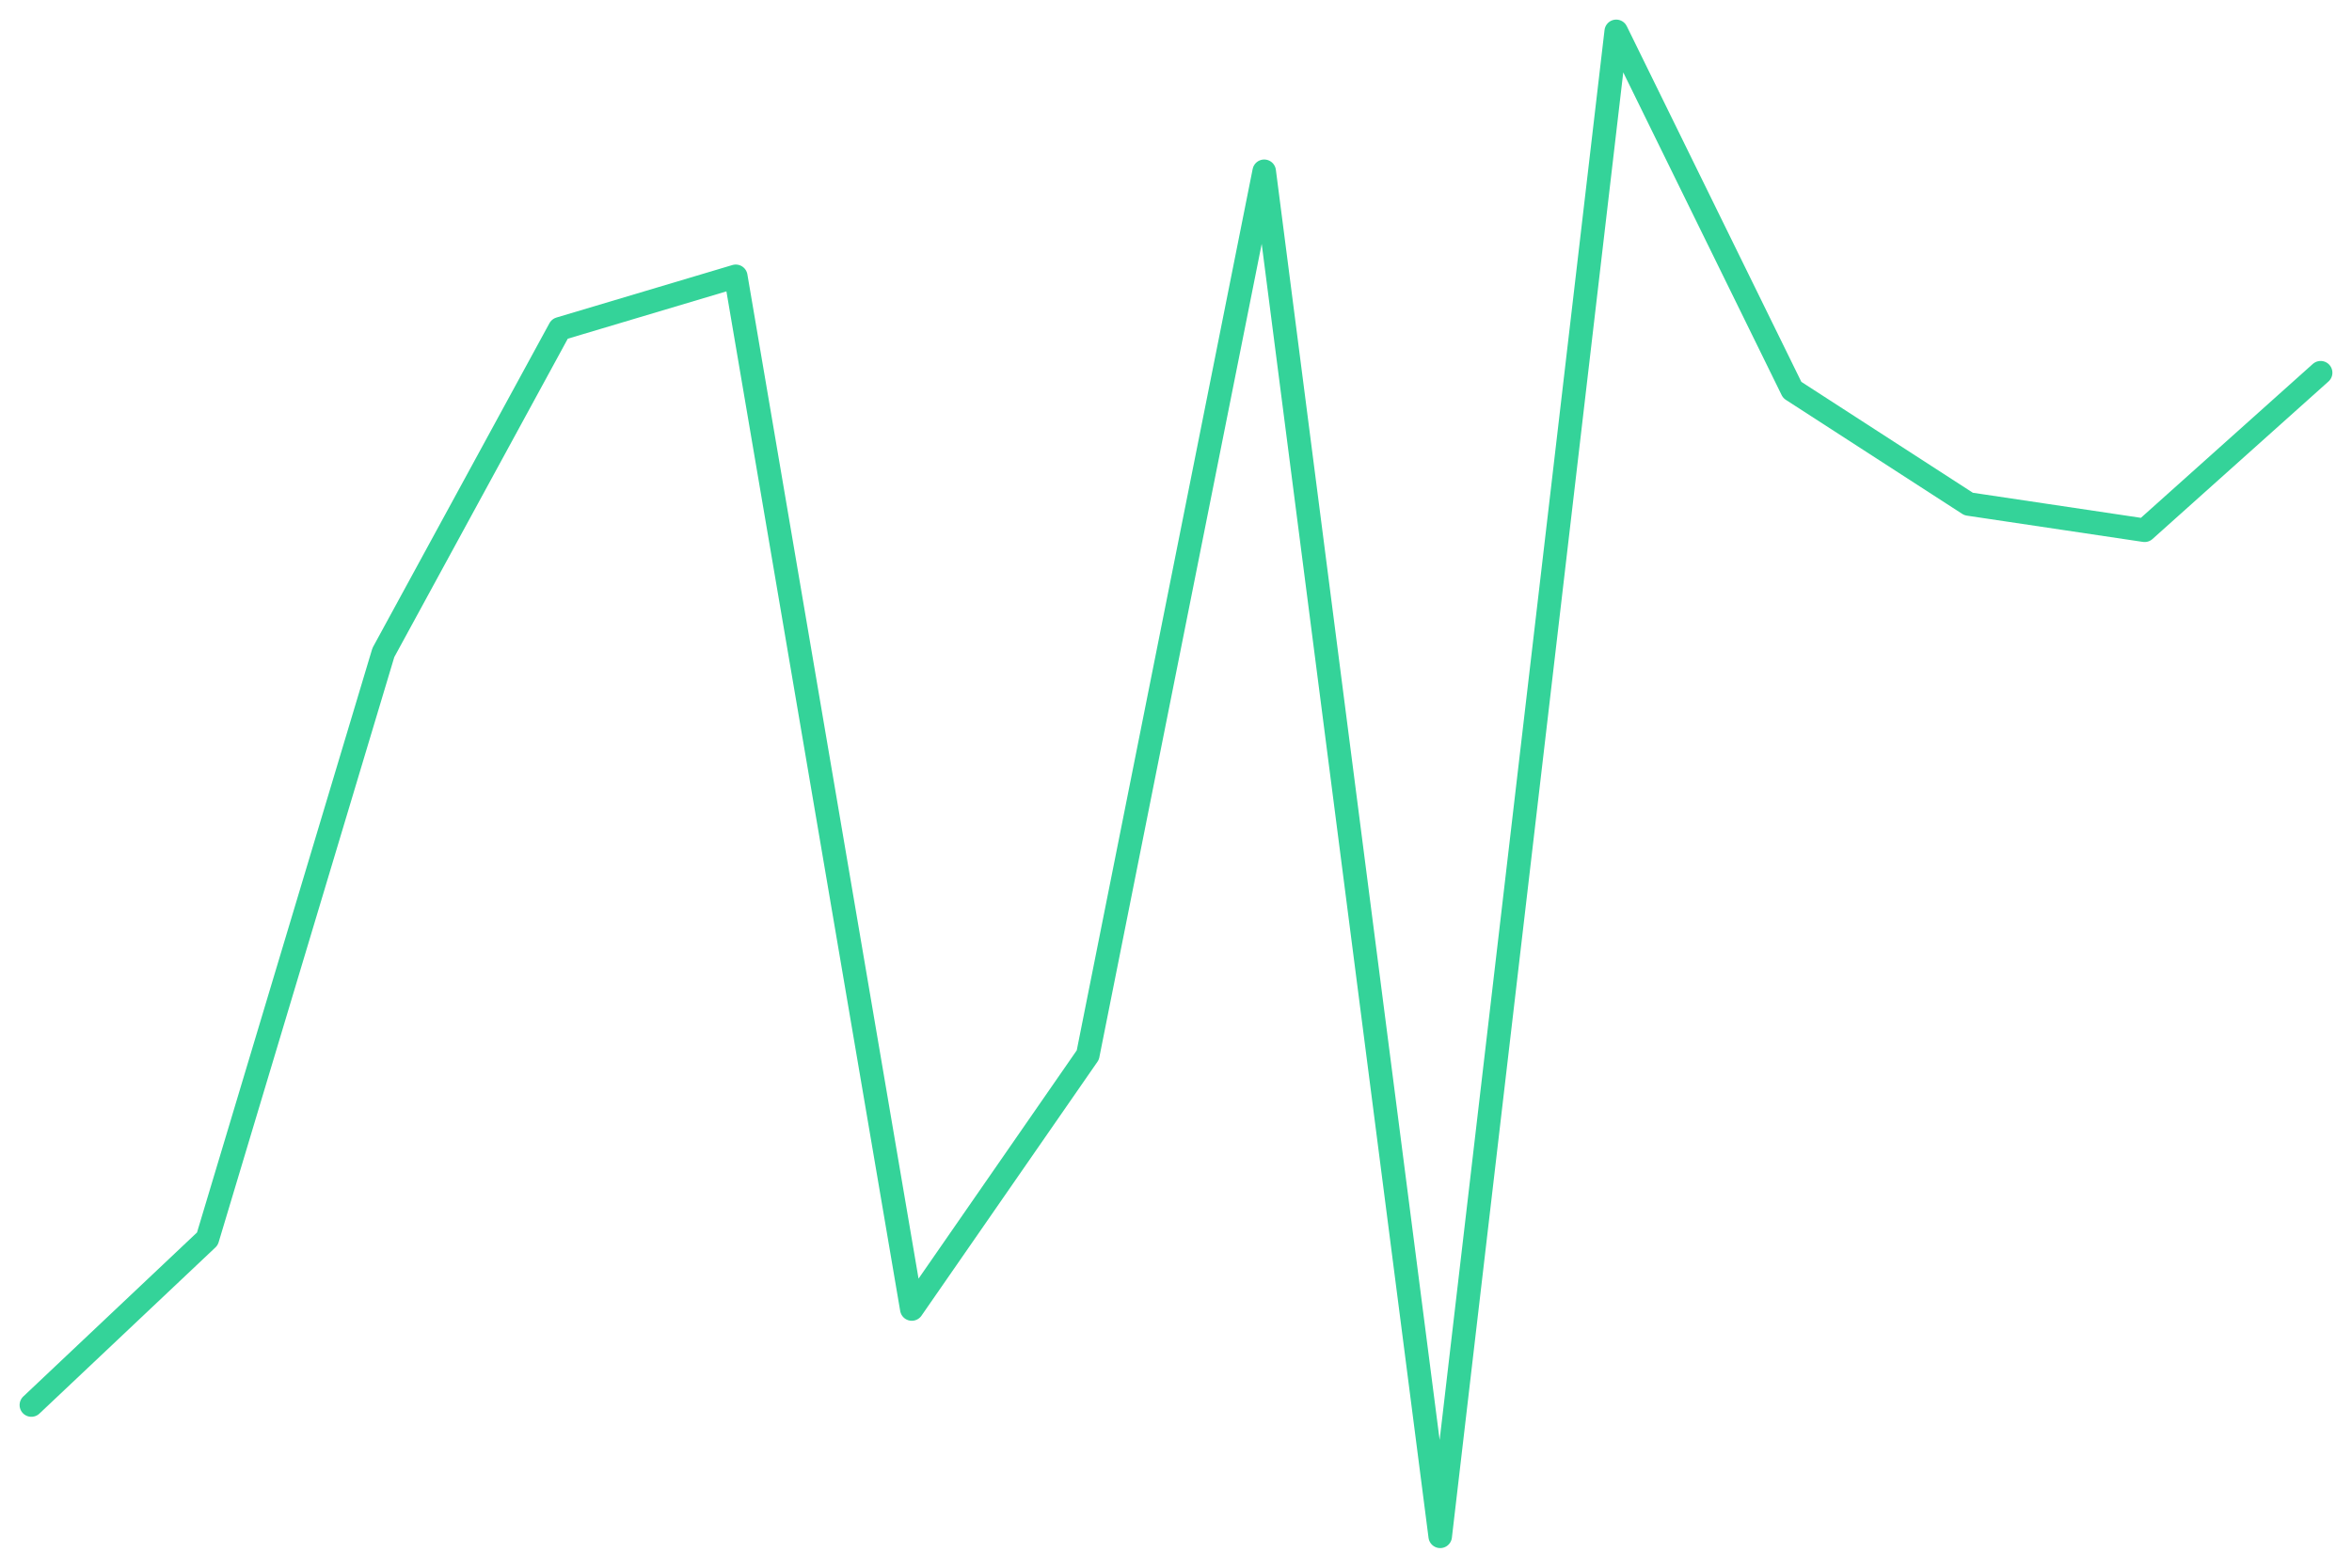
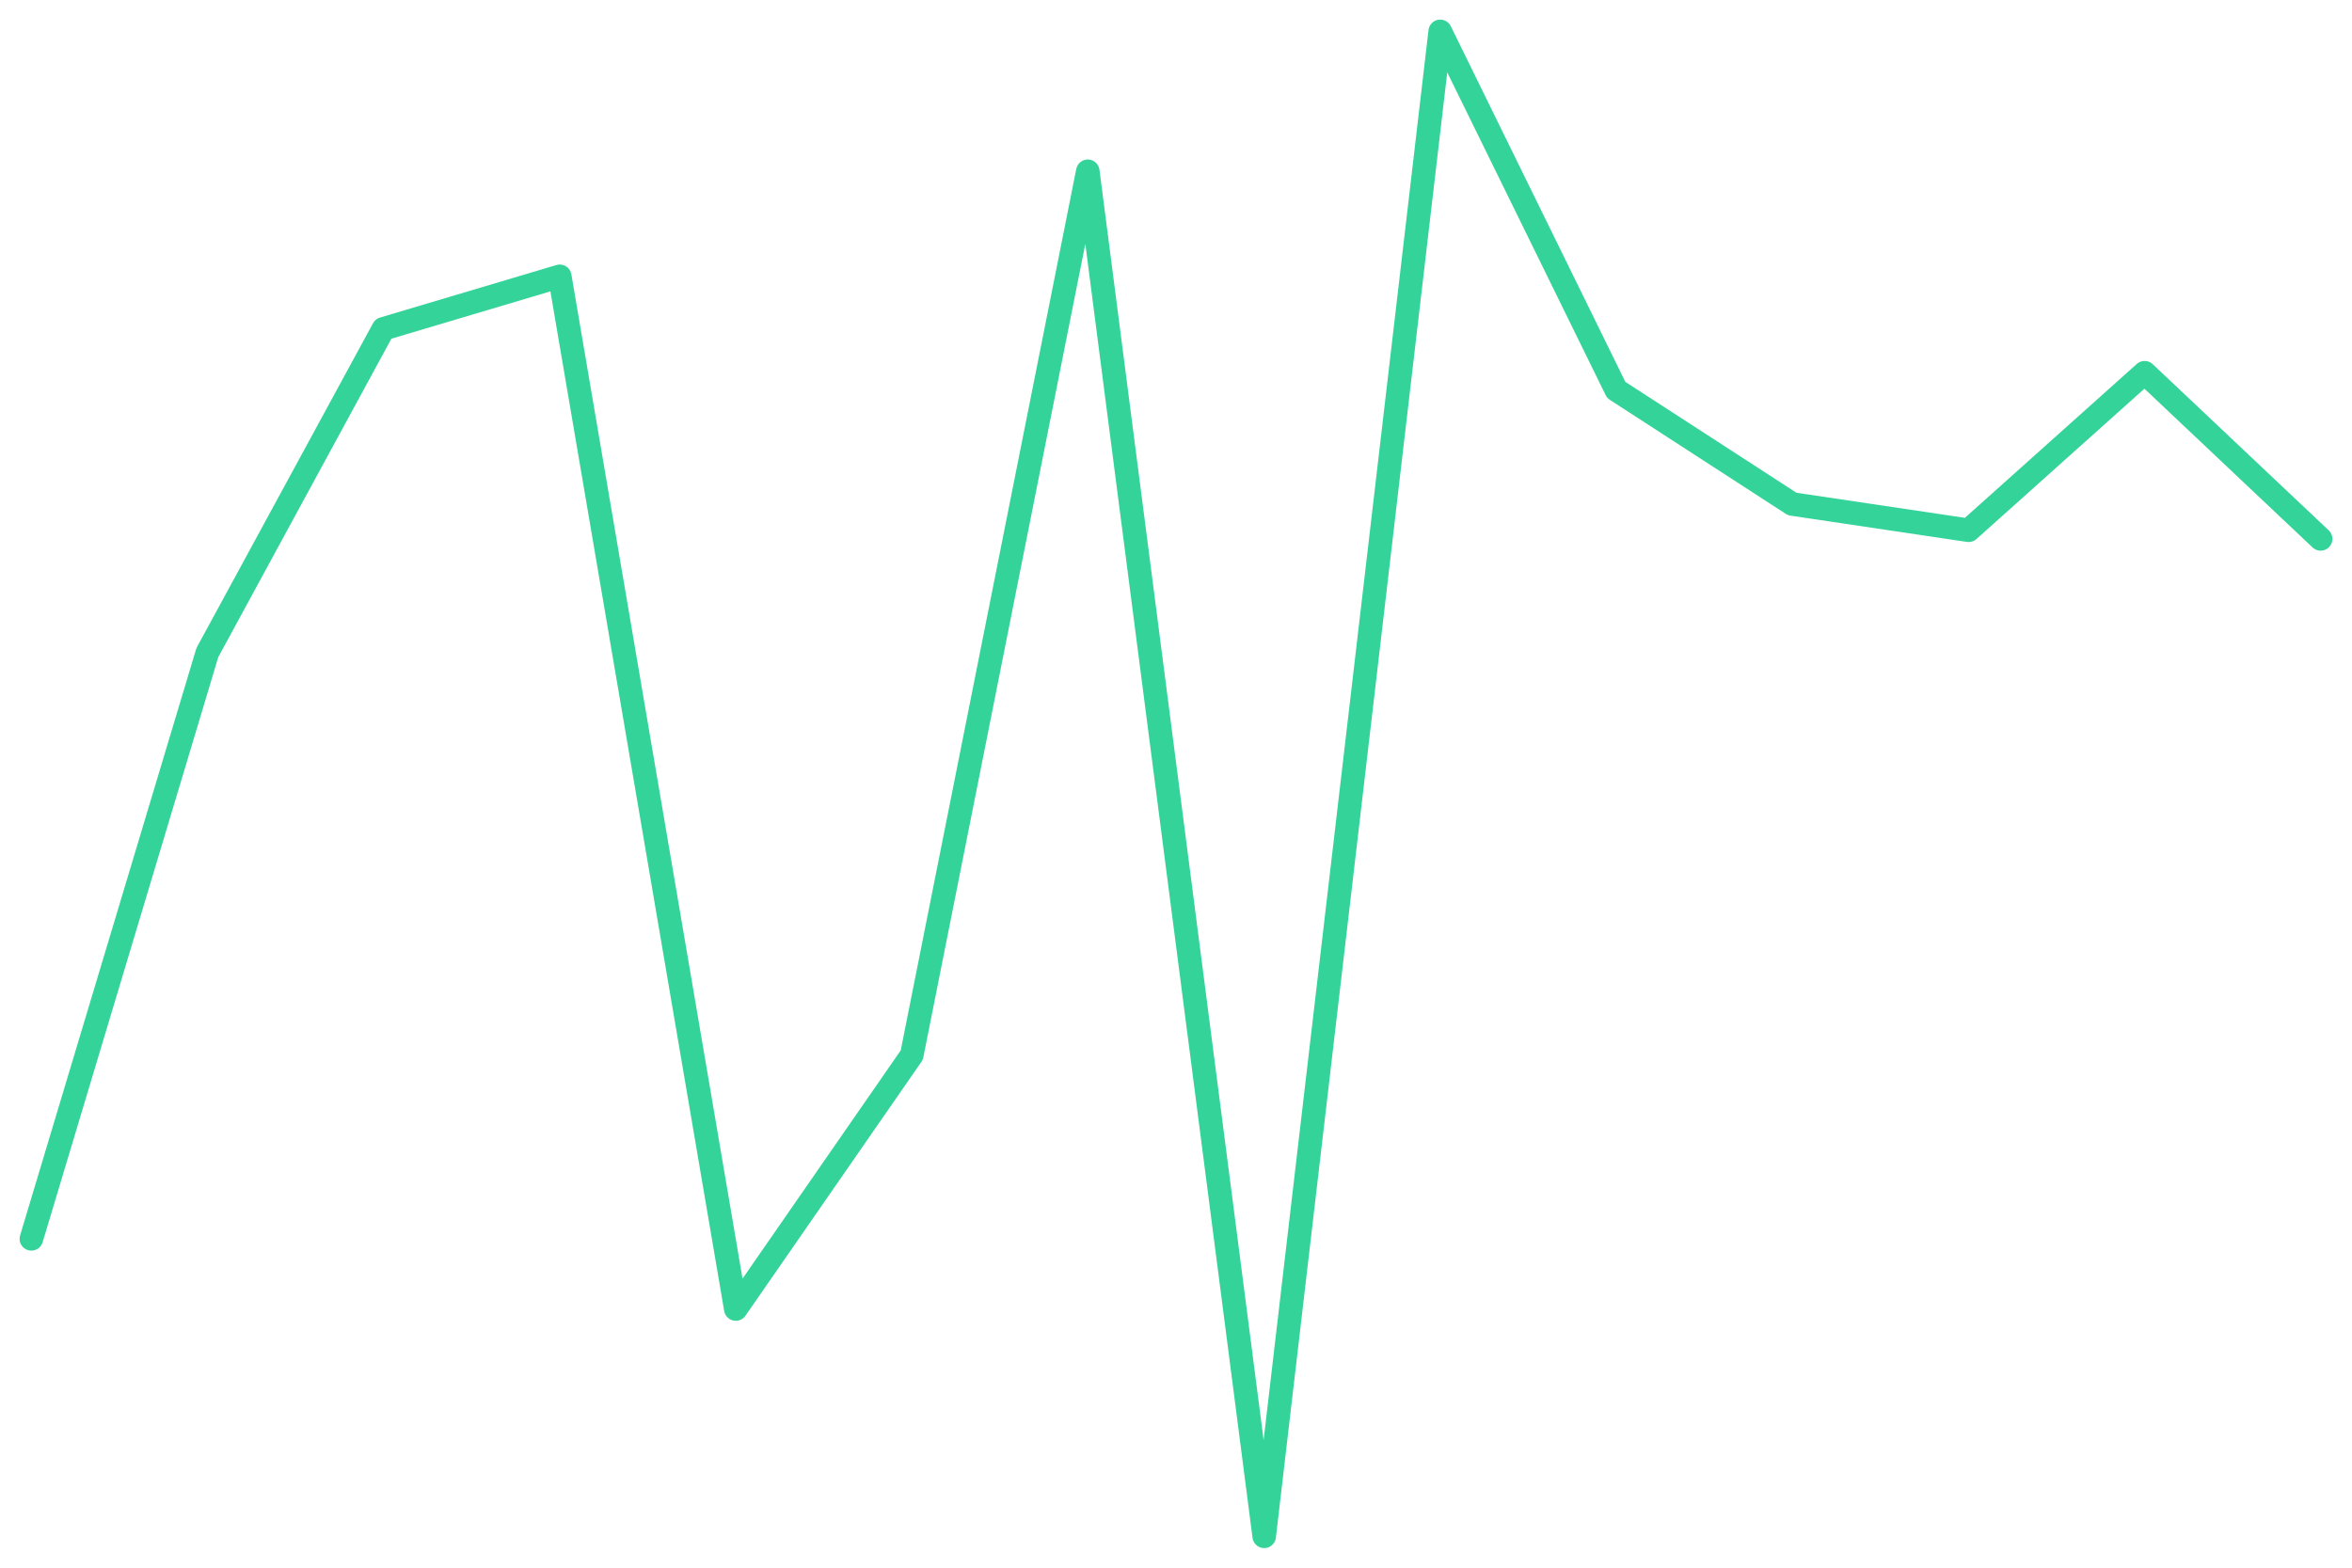
<svg xmlns="http://www.w3.org/2000/svg" viewBox="0 0 600 400" width="600" height="400">
-   <polyline fill="none" stroke="#34d399" stroke-width="6" stroke-linejoin="round" stroke-linecap="round" points="8.0,358.5 52.9,316.1 97.8,166.5 142.8,83.9 187.7,70.5 232.6,334.0 277.5,269.2 322.5,43.7 367.4,392.0 412.3,8.0 457.2,99.5 502.2,128.6 547.1,135.3 592.0,95.1" />
+   <polyline fill="none" stroke="#34d399" stroke-width="6" stroke-linejoin="round" stroke-linecap="round" points="8.0,316.1 52.9,166.5 97.8,83.9 142.8,70.5 187.7,334.0 232.6,269.2 277.5,43.7 322.5,392.0 367.4,8.0 412.3,99.5 457.2,128.6 502.2,135.3 547.1,95.1 592.0,137.5" />
</svg>
